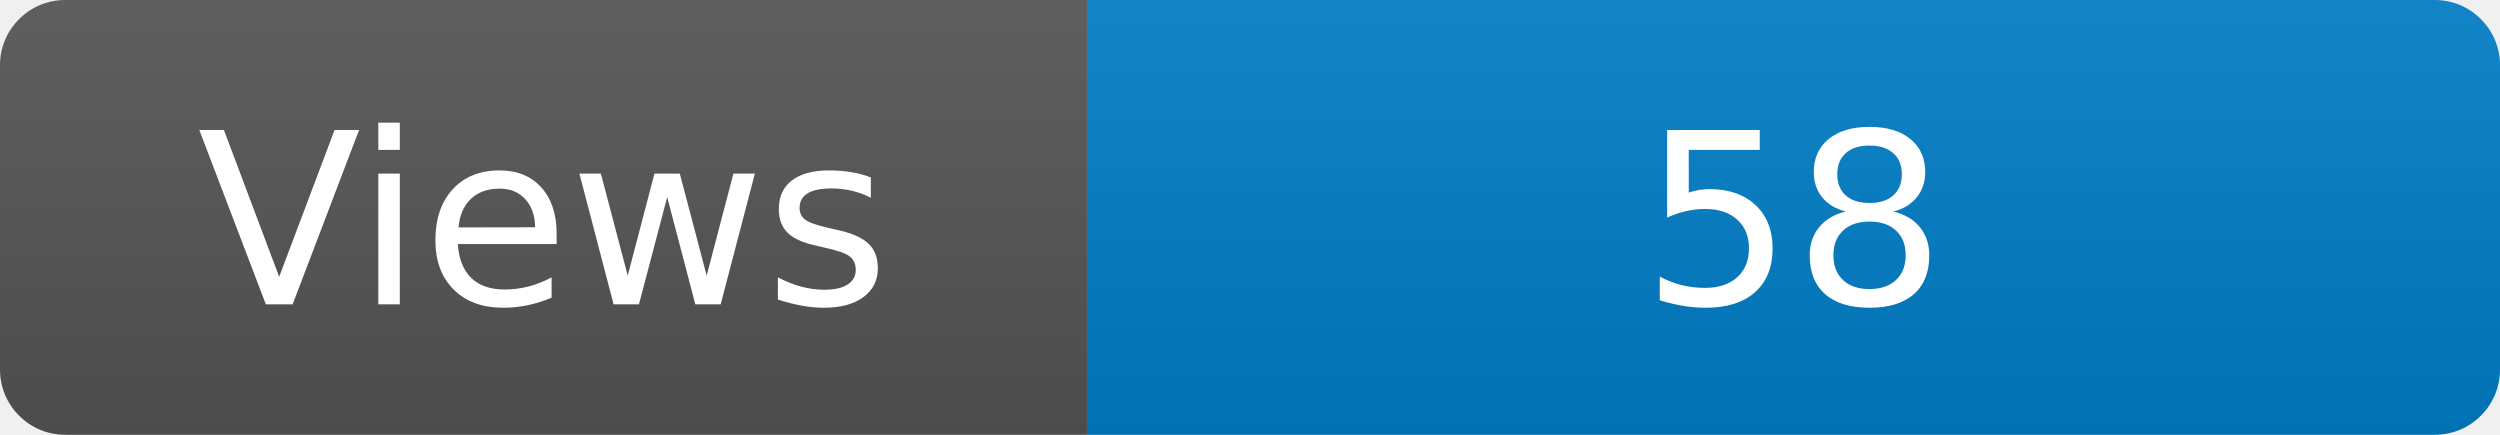
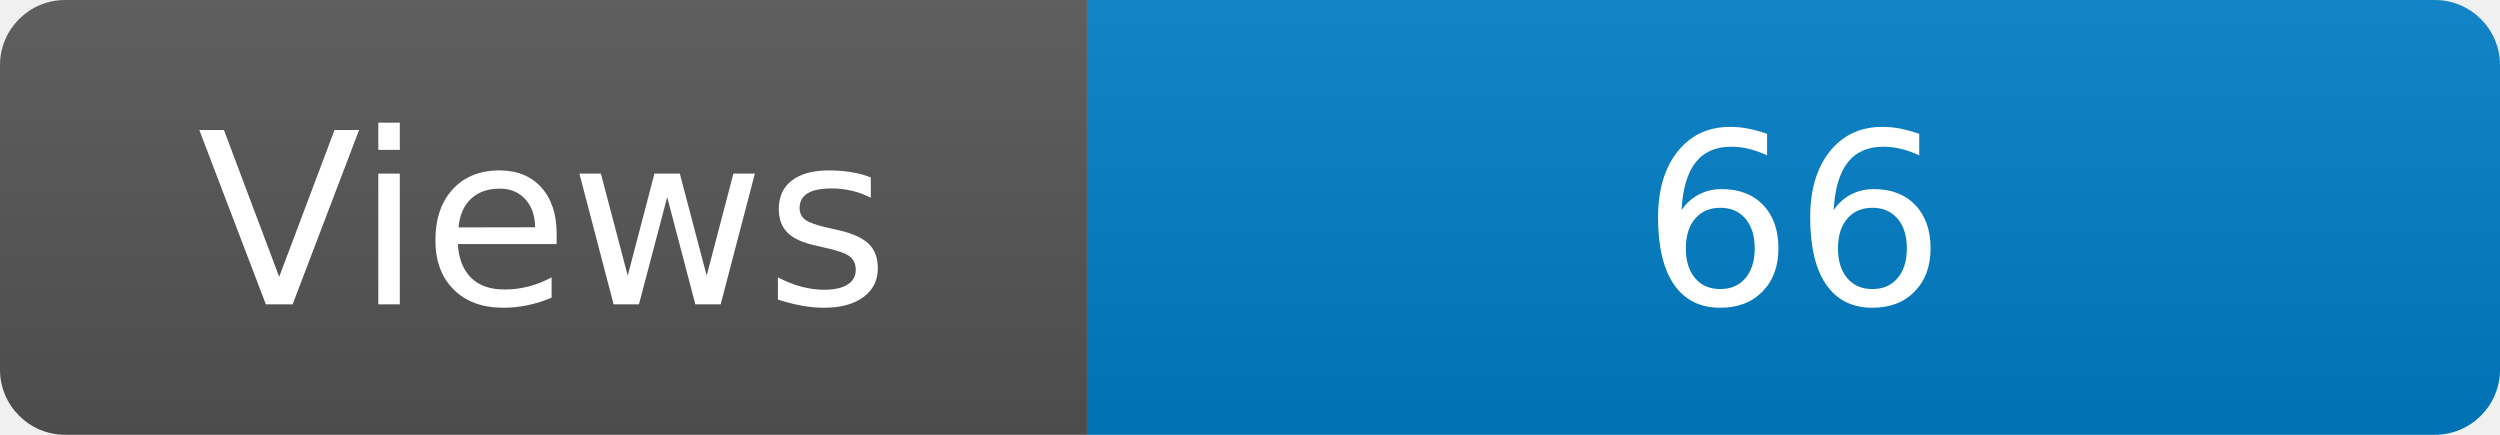
<svg xmlns="http://www.w3.org/2000/svg" width="115" height="20" role="img" aria-label="Maintained?: yes">
  <linearGradient id="s" x2="0" y2="100%">
    <stop offset="0" stop-color="#bbb" stop-opacity=".1" />
    <stop offset="1" stop-opacity=".1" />
  </linearGradient>
  <clipPath id="r">
    <rect width="115" height="20" rx="3" fill="#fff" />
  </clipPath>
  <g clip-path="url(#r)">
    <rect width="50" height="20" fill="#555" />
    <rect x="50" width="160" height="20" fill="#007ec6" />
    <rect width="115" height="20" fill="url(#s)" />
  </g>
  <g fill="#fff" text-anchor="middle" font-family="Verdana,Geneva,DejaVu Sans,sans-serif" font-size="110">
    <text x="250" y="140" transform="scale(.1)" fill="#fff">Views</text>
-     <text x="825" y="140" transform="scale(.1)" fill="#fff">58</text>
+     <text x="825" y="140" transform="scale(.1)" fill="#fff">66</text>
  </g>
</svg>
